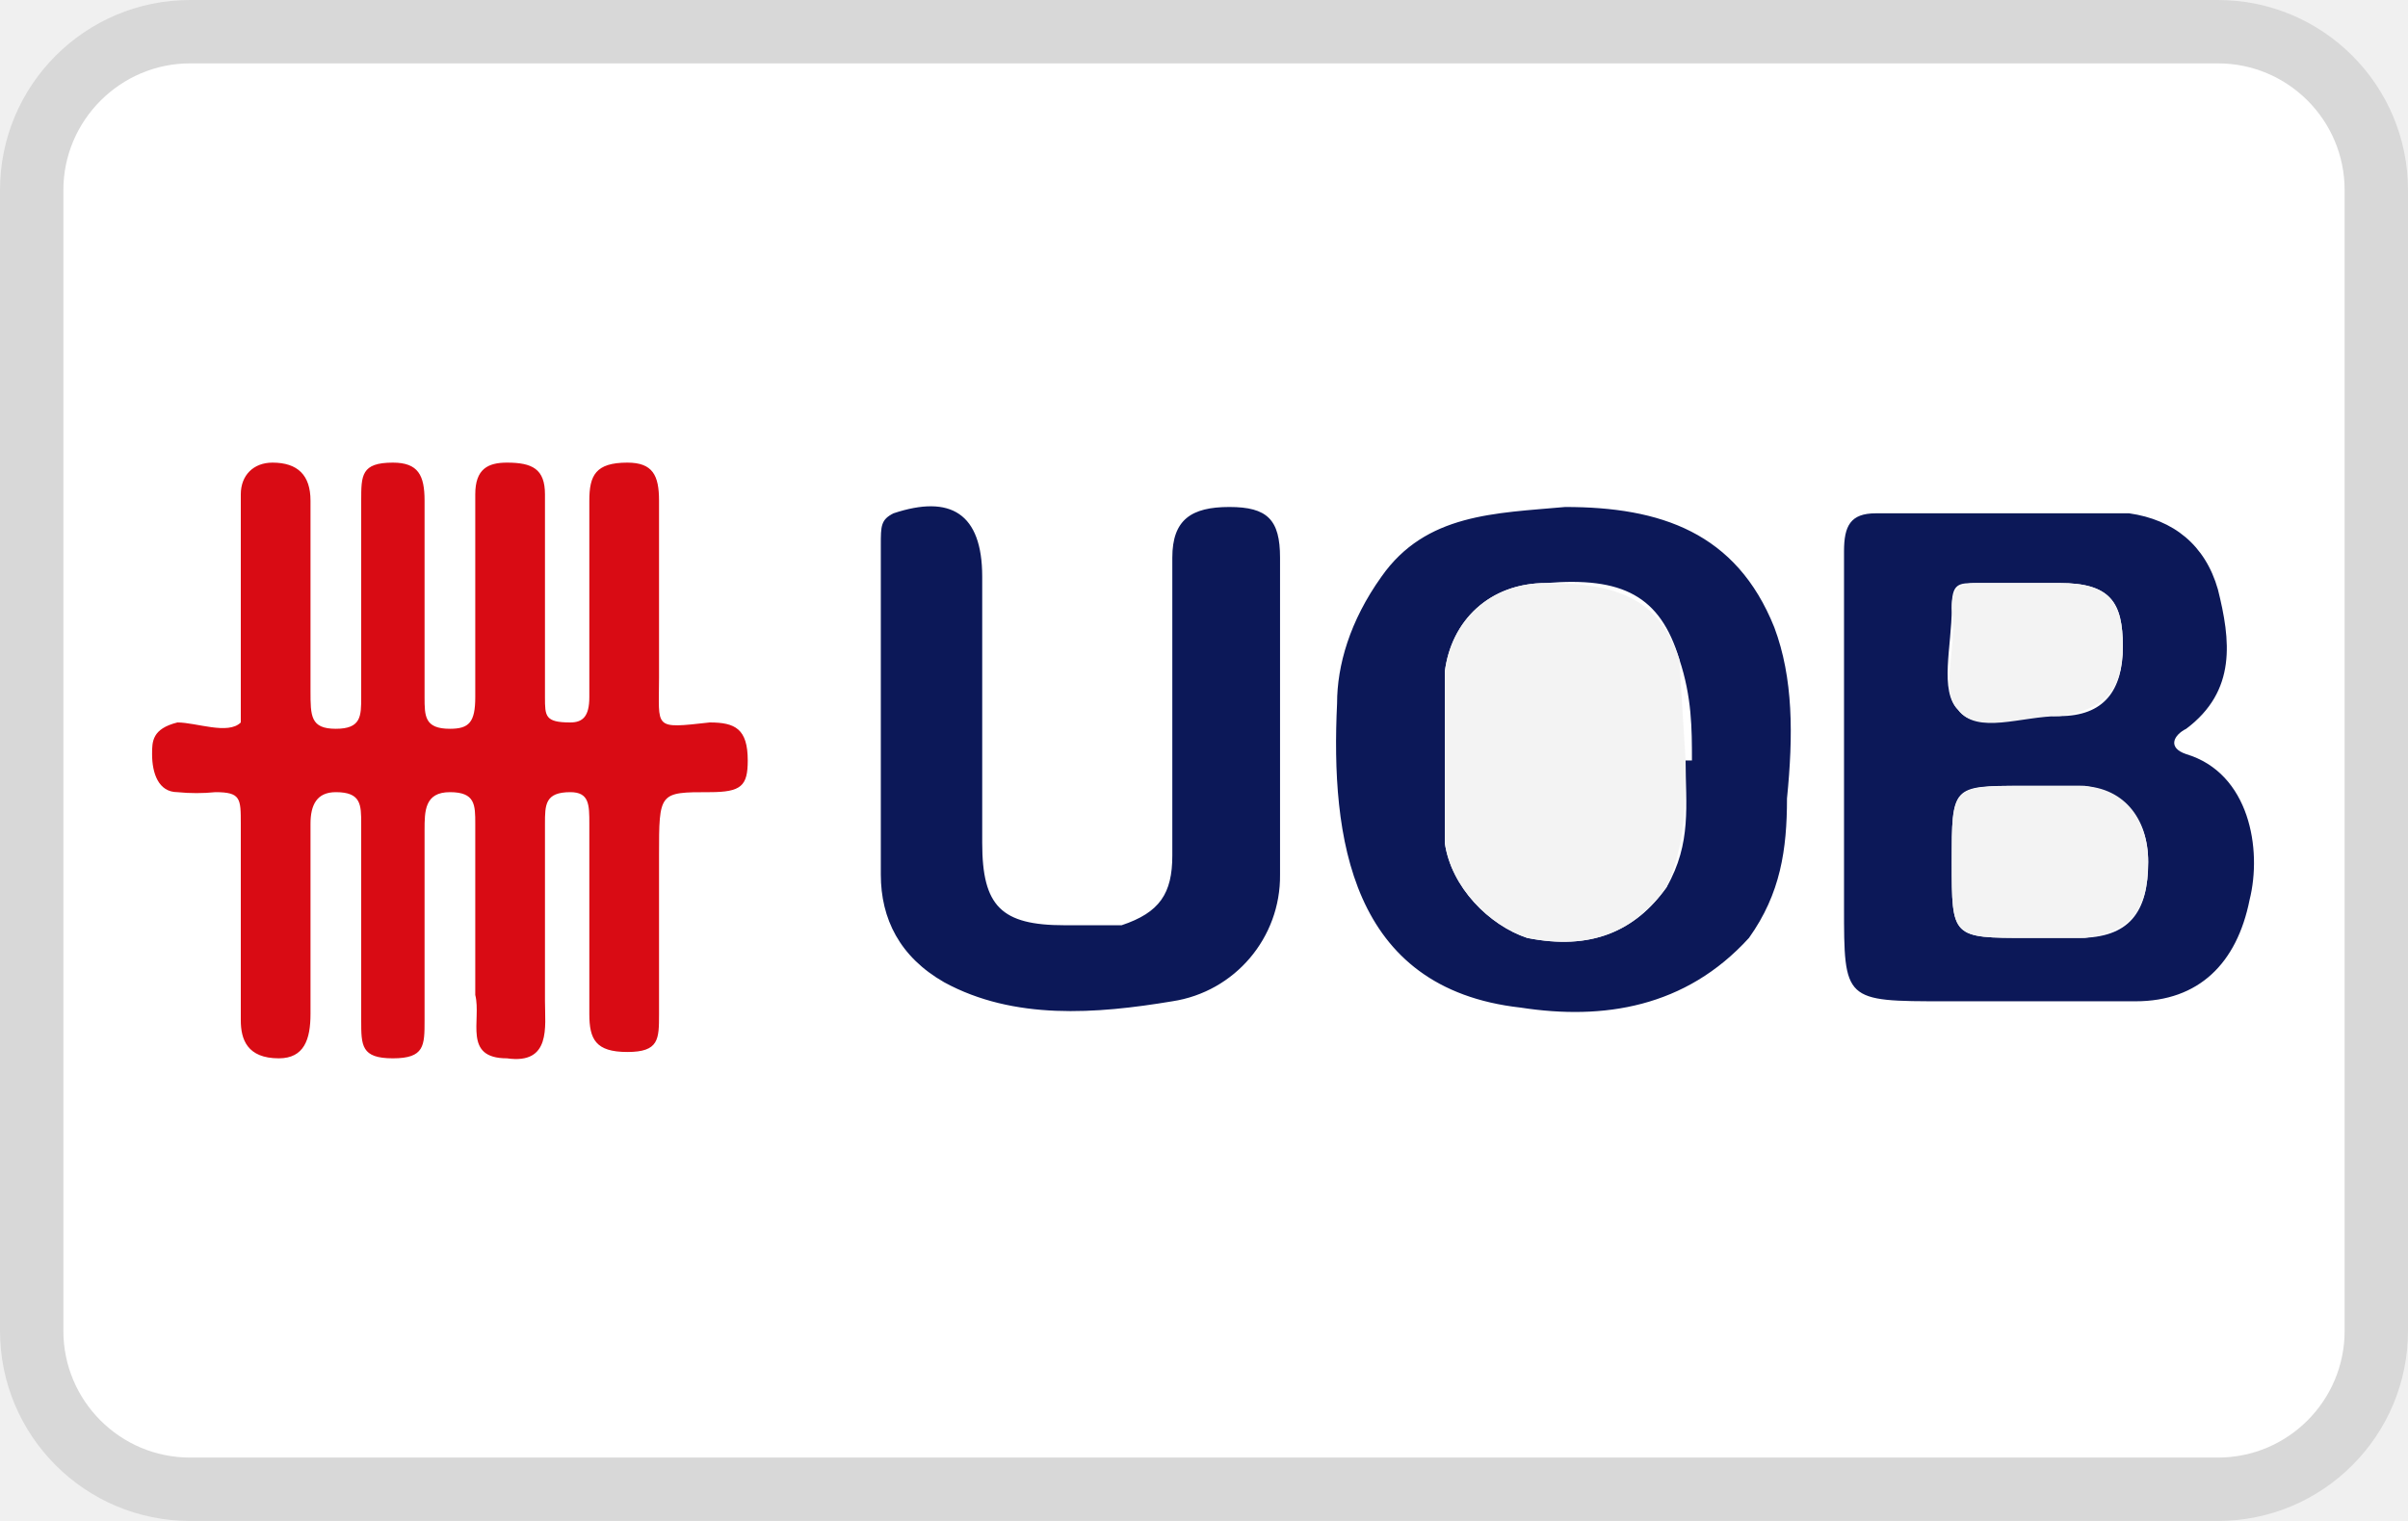
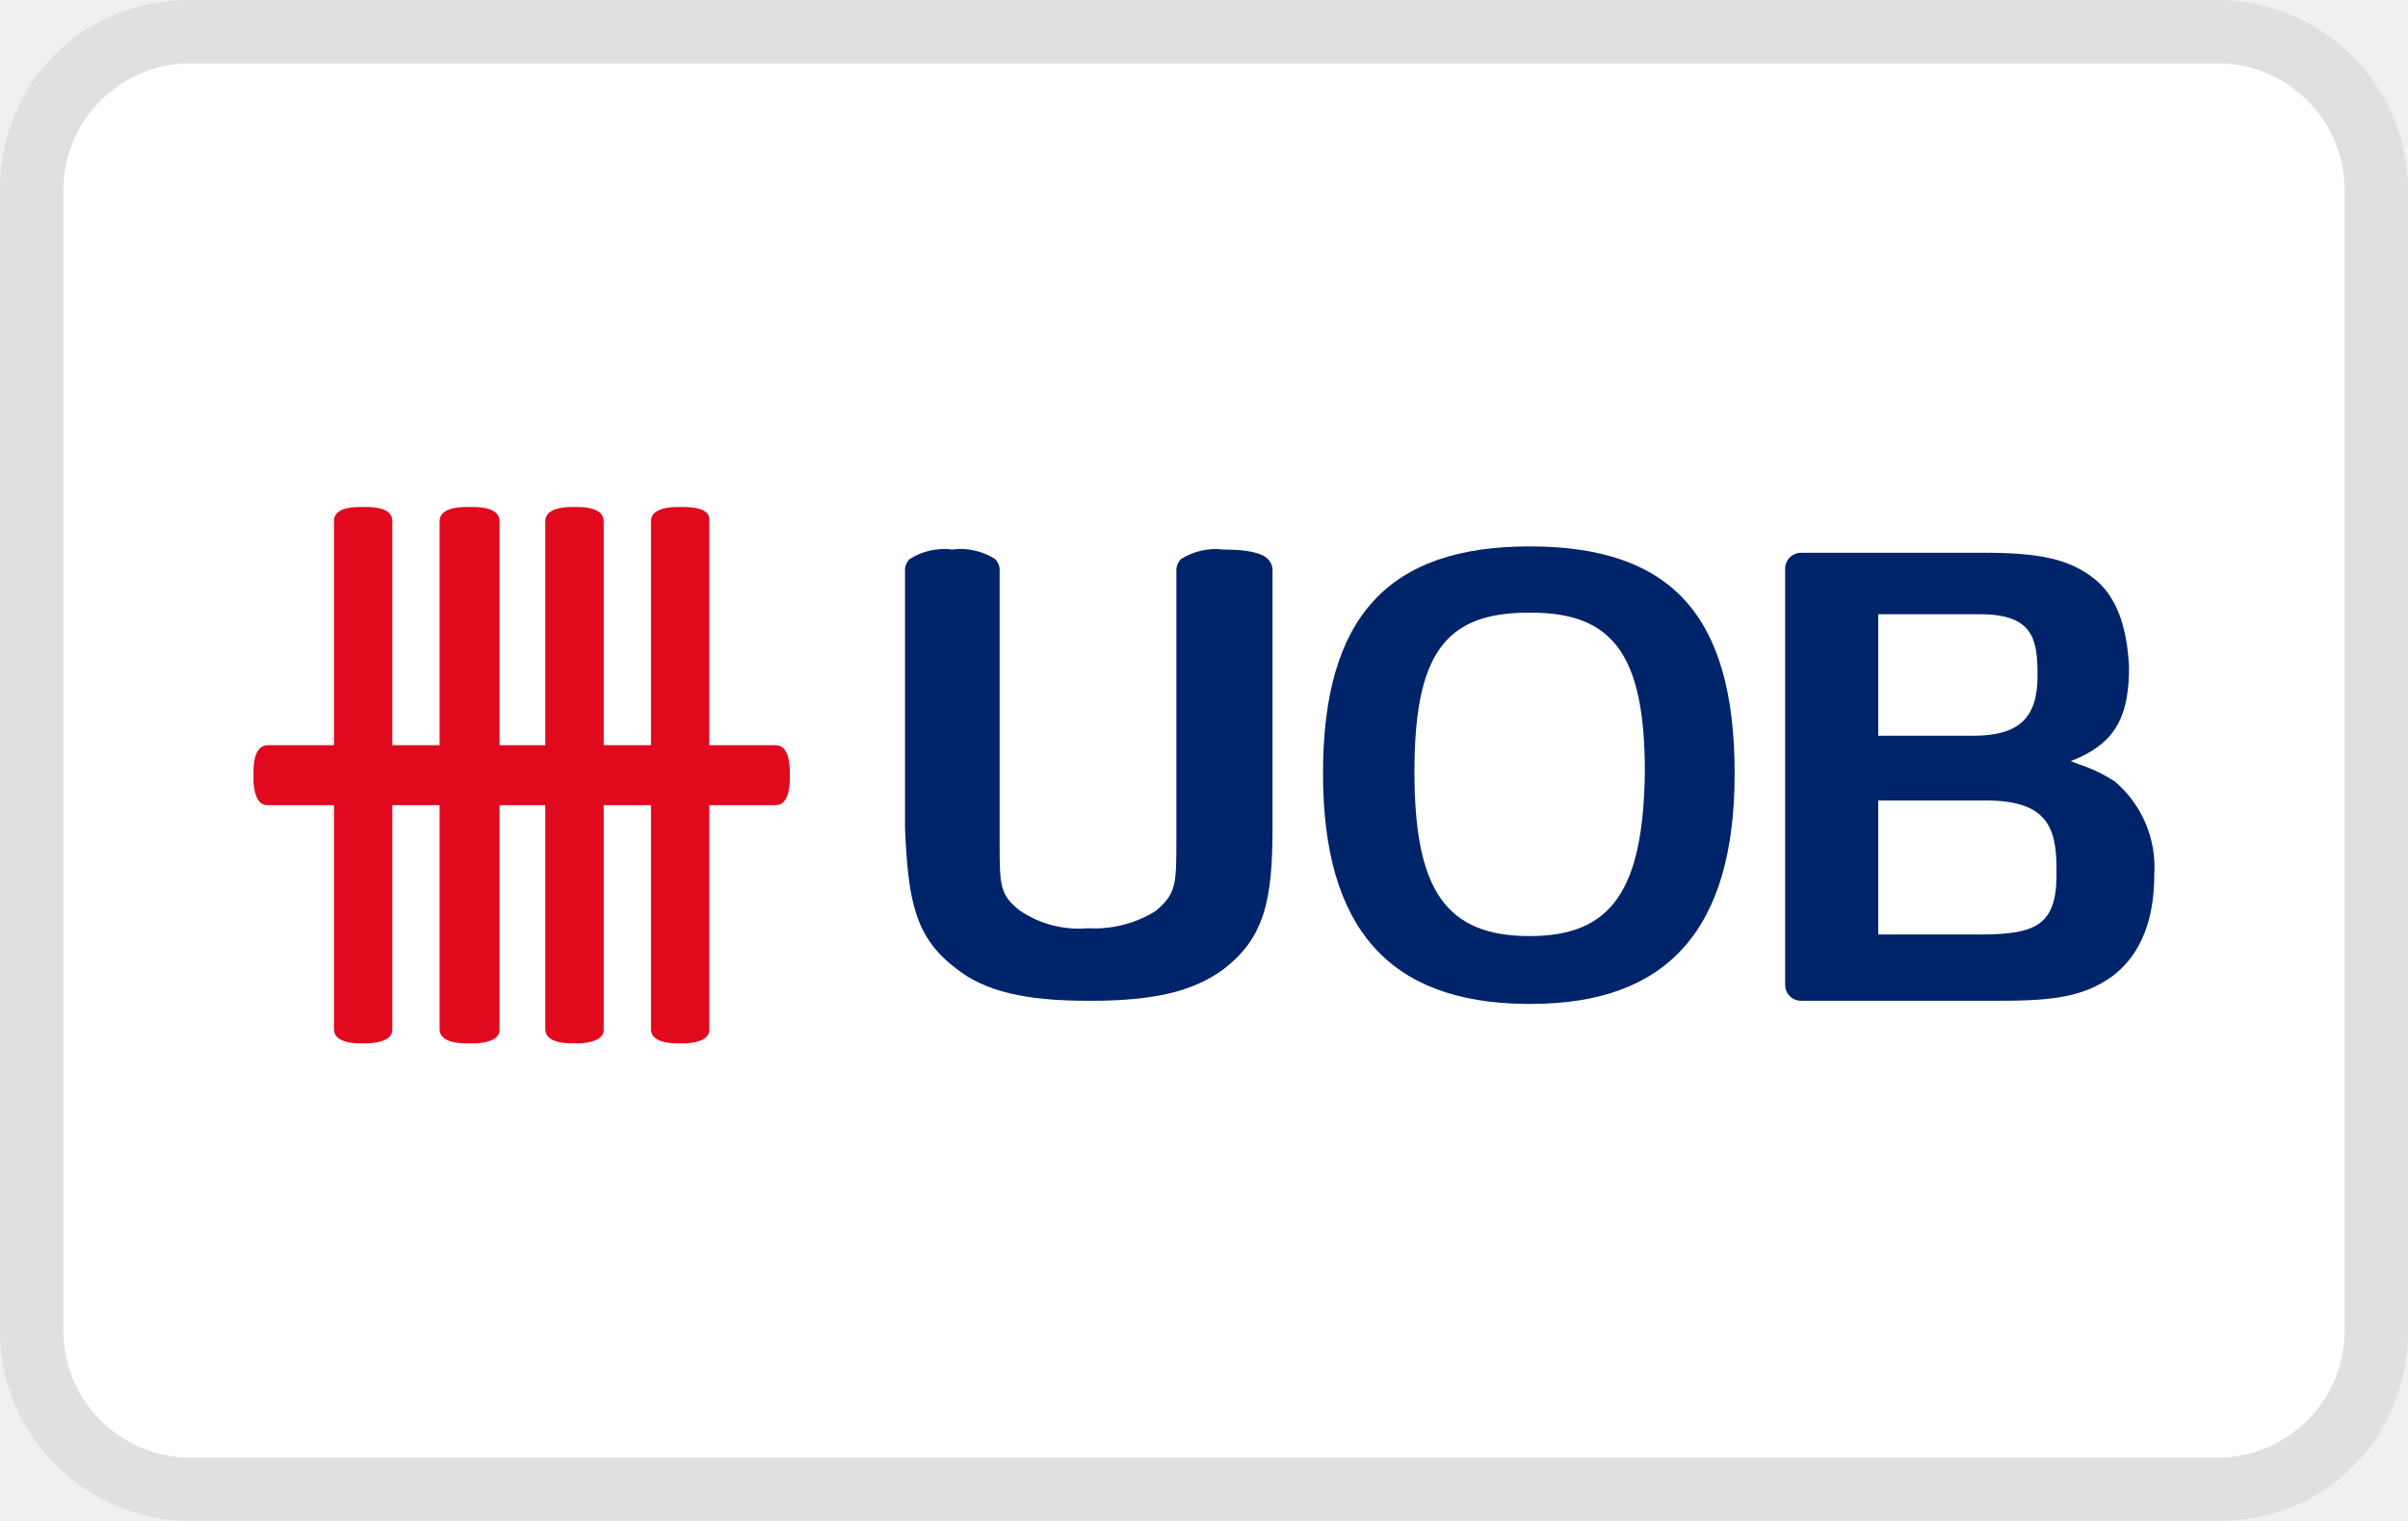
- <svg xmlns="http://www.w3.org/2000/svg" width="38" height="24" viewBox="0 0 38 24" role="img" aria-labelledby="pi-uob">
-   <path opacity=".1" d="M35 0H3a3 3 0 0 0-3 3v18a3 3 0 0 0 3 3h32a3 3 0 0 0 3-3V3a3 3 0 0 0-3-3z" />
-   <path fill="#FFF" d="M35 1a2 2 0 0 1 2 2v18a2 2 0 0 1-2 2H3a2 2 0 0 1-2-2V3c0-1.1.9-2 2-2h32" />
-   <path fill="#D90B14" d="M8.6 9.5V11c0 .3 0 .4.4.4.2 0 .3-.1.3-.4V7.9c0-.4.1-.6.6-.6.4 0 .5.2.5.6v2.8c0 .8-.1.8.8.7.4 0 .6.1.6.6 0 .4-.1.5-.6.5-.8 0-.8 0-.8 1V16c0 .4 0 .6-.5.6s-.6-.2-.6-.6V13c0-.3 0-.5-.3-.5-.4 0-.4.2-.4.5v2.8c0 .4.1 1-.6.9-.7 0-.4-.6-.5-1V13c0-.3 0-.5-.4-.5s-.4.3-.4.6v3c0 .4 0 .6-.5.6s-.5-.2-.5-.6V13c0-.3 0-.5-.4-.5-.3 0-.4.2-.4.5v3c0 .4-.1.7-.5.7-.5 0-.6-.3-.6-.6V13c0-.4 0-.5-.4-.5a3 3 0 0 1-.6 0c-.3 0-.4-.3-.4-.6 0-.2 0-.4.4-.5.3 0 .8.2 1 0v-1.1-2.5c0-.3.2-.5.5-.5.4 0 .6.2.6.6v3c0 .4 0 .6.4.6s.4-.2.4-.5V7.9c0-.4 0-.6.5-.6.4 0 .5.2.5.6V11c0 .3 0 .5.4.5.3 0 .4-.1.4-.5V7.8c0-.4.2-.5.5-.5.4 0 .6.1.6.5v1.7" />
-   <path fill="#0C1858" d="M29.1 12V8.7c0-.4.1-.6.5-.6h4c.7.1 1.2.5 1.4 1.2.2.8.3 1.6-.5 2.2-.2.1-.3.3 0 .4 1 .3 1.2 1.5 1 2.3-.2 1-.8 1.6-1.8 1.6h-3c-1.6 0-1.6 0-1.6-1.5V12m2.9 2.8h.8c.8 0 1.1-.4 1.1-1.2 0-.7-.4-1.1-1-1.2h-1c-1.1 0-1.1 0-1.1 1.2s0 1.2 1.2 1.2m0-5.6h-.8c-.3 0-.4 0-.4.4 0 .6-.2 1.3.1 1.6.3.4 1 0 1.5.1h.1c.7 0 1-.4 1-1.1 0-.7-.2-1-1-1H32M24.7 8c1.5 0 2.7.4 3.3 1.9.3.8.3 1.7.2 2.7 0 .8-.1 1.5-.6 2.2-1 1.1-2.3 1.3-3.6 1.1-2.7-.3-3-2.7-2.9-4.8 0-.6.2-1.3.7-2 .7-1 1.8-1 2.9-1.1m2 4c0-.5 0-1-.2-1.6-.3-1-.9-1.3-2.1-1.2-.9 0-1.5.6-1.6 1.4v2.7c.1.7.7 1.3 1.3 1.5 1 .2 1.7-.1 2.2-.8.4-.7.3-1.3.3-2M20.2 11.2v2.6a2 2 0 0 1-1.7 2c-1.2.2-2.5.3-3.6-.3-.7-.4-1-1-1-1.7V8.6c0-.3 0-.4.2-.5.9-.3 1.4 0 1.4 1v4.2c0 1 .3 1.3 1.3 1.3h.9c.6-.2.8-.5.8-1.1V8.8c0-.6.3-.8.9-.8.6 0 .8.2.8.8v2.4z" />
-   <path fill="#F3F3F3" d="M32 14.8c-1.2 0-1.2 0-1.2-1.2s0-1.2 1.2-1.2h.8c.7 0 1.1.5 1.1 1.2 0 .8-.3 1.1-1 1.2h-1M32 9.2h.5c.8 0 1 .3 1 1s-.3 1-1 1.1c-.6 0-1.3.3-1.6-.1-.3-.3 0-1-.1-1.6 0-.3.1-.4.4-.4h.8M26.6 12c0 .7 0 1.3-.3 2-.5.7-1.2 1-2.2.8-.6-.2-1.2-.8-1.3-1.5v-2.7c.1-.8.7-1.4 1.6-1.4 1.2 0 1.8.3 2.1 1.2l.1 1.6" />
+ <svg xmlns="http://www.w3.org/2000/svg" role="img" viewBox="0 0 38 24" width="38" height="24" aria-labelledby="pi-uob">
+   <g clip-path="url(#a)">
+     <path fill="#000" d="M35 0H3C1.3 0 0 1.3 0 3v18c0 1.7 1.4 3 3 3h32c1.7 0 3-1.3 3-3V3c0-1.7-1.4-3-3-3Z" opacity=".07" />
+     <path fill="#fff" d="M35 1c1.1 0 2 .9 2 2v18c0 1.1-.9 2-2 2H3c-1.1 0-2-.9-2-2V3c0-1.1.9-2 2-2h32Z" />
+     <path fill="#E1091D" d="M5.27 16.24c0 .199.274.224.423.224h.124c.374-.025.374-.174.374-.224v-3.535h.746v3.535c0 .199.274.224.424.224h.15c.373-.025.373-.174.373-.224v-3.535h.721v3.535c0 .199.274.224.424.224h.124c.374-.025.374-.174.374-.224v-3.535h.746v3.535c0 .199.274.224.423.224h.125c.373-.025.373-.174.373-.224v-3.535h1.046c.199 0 .224-.274.224-.423v-.1c0-.149-.025-.423-.224-.423h-1.046V8.224c.025-.2-.249-.224-.423-.224h-.074c-.15 0-.424.025-.424.224v3.535h-.746V8.224c0-.2-.274-.224-.424-.224H9.03c-.15 0-.425.025-.425.224v3.535h-.721V8.224c0-.2-.274-.224-.424-.224h-.1c-.149 0-.423.025-.423.224v3.535h-.746V8.224c0-.2-.25-.224-.423-.224h-.074c-.176 0-.424.025-.424.224v3.535H4.224c-.2 0-.224.274-.224.423v.15c.025.373.174.373.224.373H5.27v3.535Z" />
+     <path fill="#002469" fill-rule="evenodd" d="M24.139 8.622c-2.24 0-3.261 1.12-3.261 3.585 0 2.44 1.045 3.61 3.186 3.634h.1c2.165 0 3.21-1.195 3.21-3.634 0-2.49-.995-3.585-3.235-3.585Zm0 6.149c-1.32 0-1.818-.722-1.818-2.589 0-1.843.473-2.514 1.793-2.514h.05c1.294 0 1.793.672 1.793 2.514-.025 1.867-.523 2.589-1.818 2.589Z" clip-rule="evenodd" />
+     <path fill="#002469" d="M15.102 15.294c.449.348 1.07.498 2.067.498h.049c.995 0 1.618-.15 2.09-.498.648-.498.773-1.094.773-2.216V9.021a.252.252 0 0 0-.073-.2c-.101-.1-.325-.149-.699-.149a1.016 1.016 0 0 0-.672.15.252.252 0 0 0-.073.199v4.232c0 .697 0 .846-.324 1.12-.32.2-.694.296-1.07.274a1.653 1.653 0 0 1-1.071-.275c-.324-.25-.324-.399-.324-1.095V9.02a.25.25 0 0 0-.073-.2c-.2-.126-.439-.18-.674-.149a1.016 1.016 0 0 0-.672.15.25.25 0 0 0-.074.199v4.057c.05 1.12.148 1.718.82 2.216Z" />
+     <path fill="#002469" fill-rule="evenodd" d="M31.308 8.722c.871 0 1.32.1 1.693.373v.002c.497.348.572 1.02.597 1.419 0 .771-.2 1.17-.797 1.444l-.124.049.124.049c.202.066.395.158.573.274a1.773 1.773 0 0 1 .622 1.468c0 .498-.1 1.17-.647 1.593-.498.374-1.07.399-1.892.399H28.42a.25.25 0 0 1-.249-.25v-6.57a.25.25 0 0 1 .25-.249h2.887Zm-1.668 6.024h1.593c.921 0 1.244-.149 1.22-1.045 0-.672-.174-1.07-1.12-1.07H29.64v2.115Zm1.618-5.053H29.64v1.917h1.494c.721 0 1.02-.274 1.02-.946 0-.548-.05-.971-.896-.971Z" clip-rule="evenodd" />
+   </g>
+   <defs>
+     <clipPath id="pi-uob-a">
+       <path fill="#fff" d="M0 0h38v24H0z" />
+     </clipPath>
+   </defs>
</svg>
